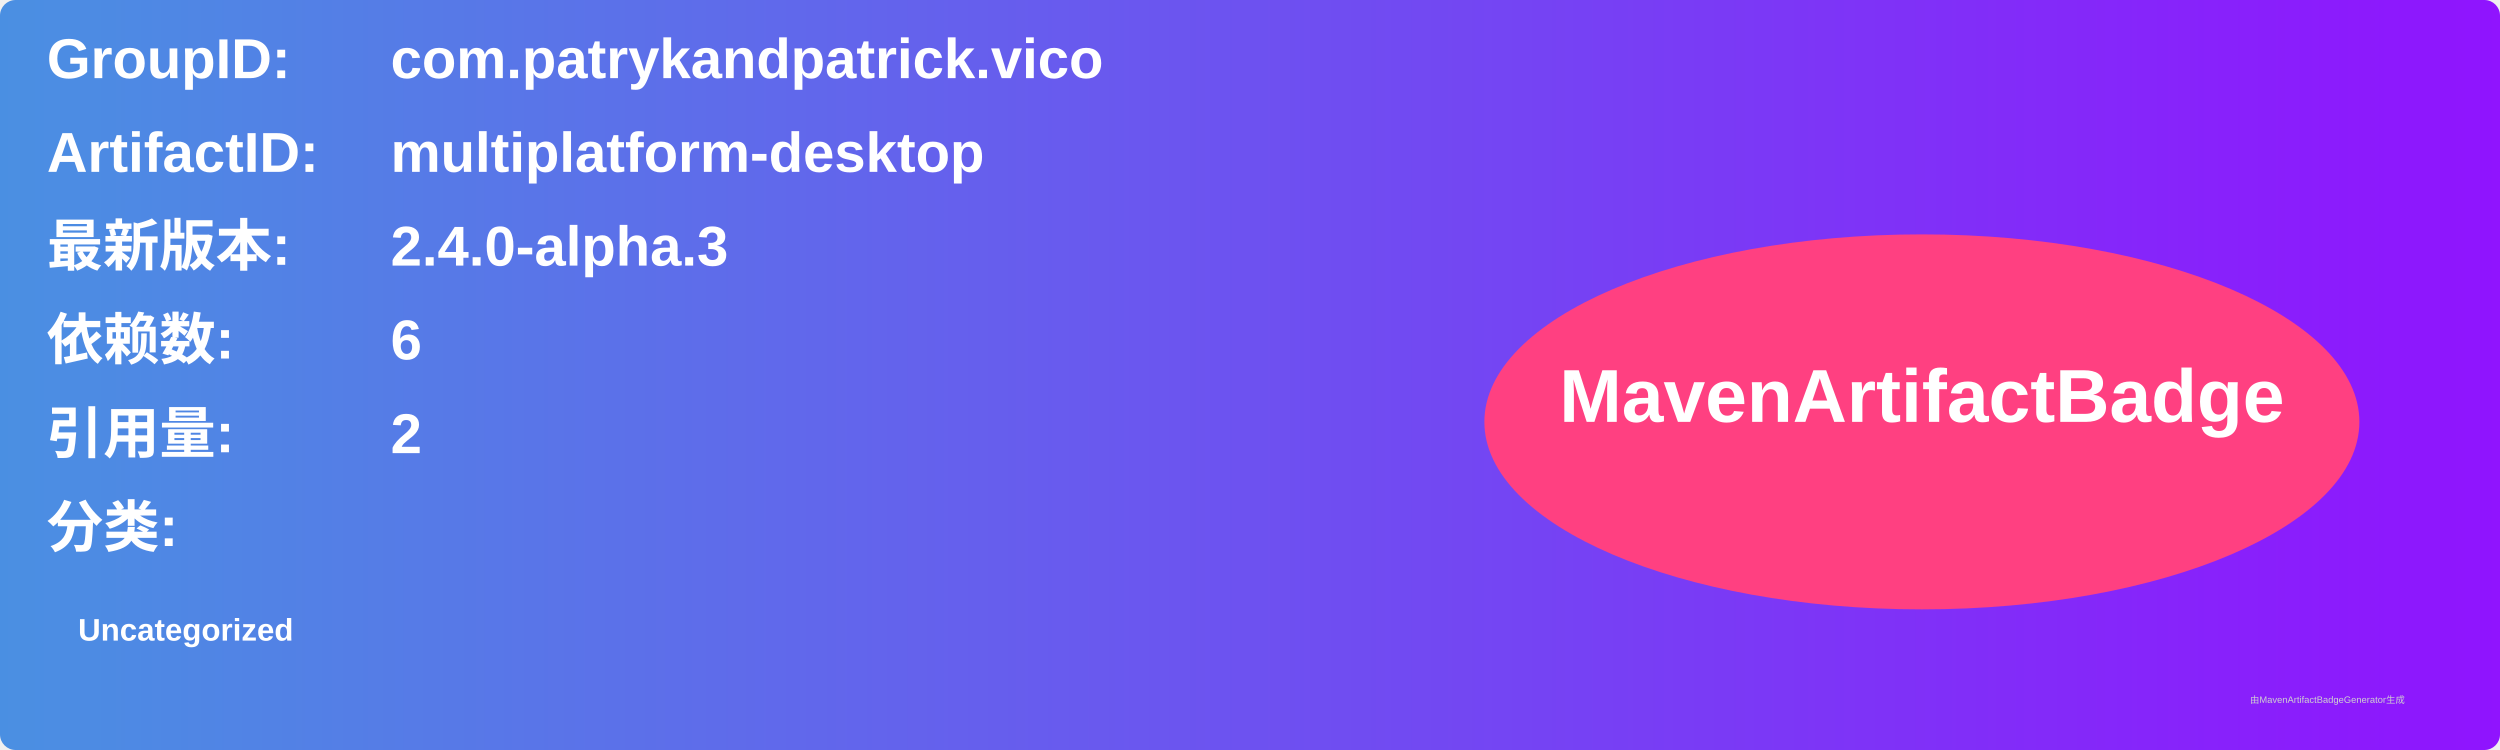
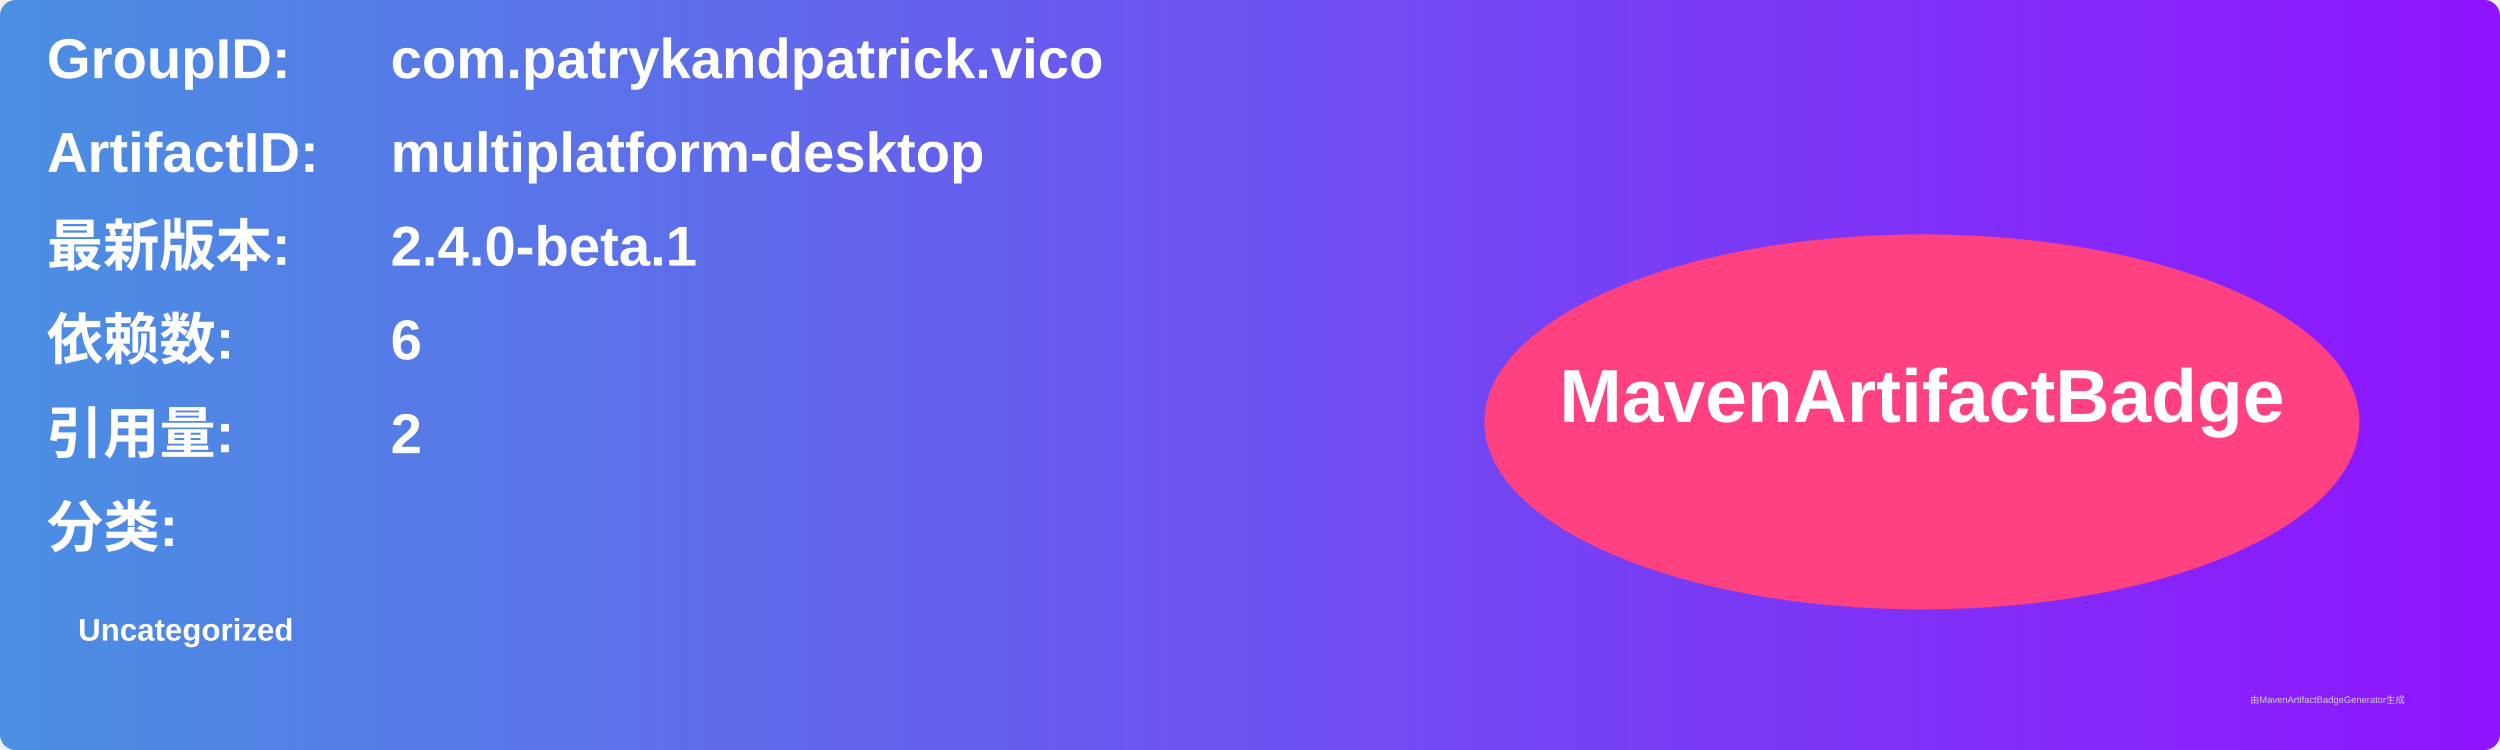
<svg xmlns="http://www.w3.org/2000/svg" width="800" height="240" viewBox="0 0 800 240">
  <linearGradient id="grad" x1="0%" y1="0%" x2="100%" y2="0%">
    <stop offset="0%" stop-color="#4a90e2" />
    <stop offset="100%" stop-color="#9013fe" />
  </linearGradient>
  <rect width="100%" height="100%" rx="5" ry="5" fill="url(#grad)" />
  <g transform="translate(15, 15)">
    <text x="0" y="10" font-family="Arial" font-size="18" fill="white" font-weight="bold" width="260">GroupID:</text>
    <text x="110" y="10" font-family="Arial" font-size="18" fill="white" font-weight="bold" width="460">com.patrykandpatrick.vico</text>
    <text x="0" y="40" font-family="Arial" font-size="18" fill="white" font-weight="bold" width="260">ArtifactID:</text>
    <text x="110" y="40" font-family="Arial" font-size="18" fill="white" font-weight="bold" width="460">multiplatform-desktop</text>
    <text x="0" y="70" font-family="Arial" font-size="18" fill="white" font-weight="bold">最新版本:</text>
    <text x="110" y="70" font-family="Arial" font-size="18" fill="white" font-weight="bold">
-       <tspan font-weight="bold">2.4.0-alpha.3</tspan>
+       <tspan font-weight="bold">2.4.0-beta.1</tspan>
    </text>
    <text x="0" y="100" font-family="Arial" font-size="18" fill="white" font-weight="bold">依赖数: </text>
    <text x="110" y="100" font-family="Arial" font-size="18" fill="white">
      <tspan font-weight="bold">6</tspan>
    </text>
    <text x="0" y="130" font-family="Arial" font-size="18" fill="white" font-weight="bold">引用量: </text>
    <text x="110" y="130" font-family="Arial" font-size="18" fill="white">
      <tspan font-weight="bold">2</tspan>
    </text>
    <text x="0" y="160" font-family="Arial" font-size="18" fill="white" font-weight="bold">分类:</text>
    <text x="10" y="190" font-family="Arial" font-size="10" fill="white">
      <tspan font-weight="bold">Uncategorized</tspan>
    </text>
    <ellipse cx="600" cy="120" rx="140" ry="60" fill="#ff4081" />
    <text x="600" y="120" text-anchor="middle" font-family="Arial" font-size="24" fill="white" font-weight="bold">MavenArtifactBadge</text>
  </g>
  <text x="720" y="225" font-family="Arial" font-size="3" fill="#d0d0d0">由MavenArtifactBadgeGenerator生成</text>
</svg>
